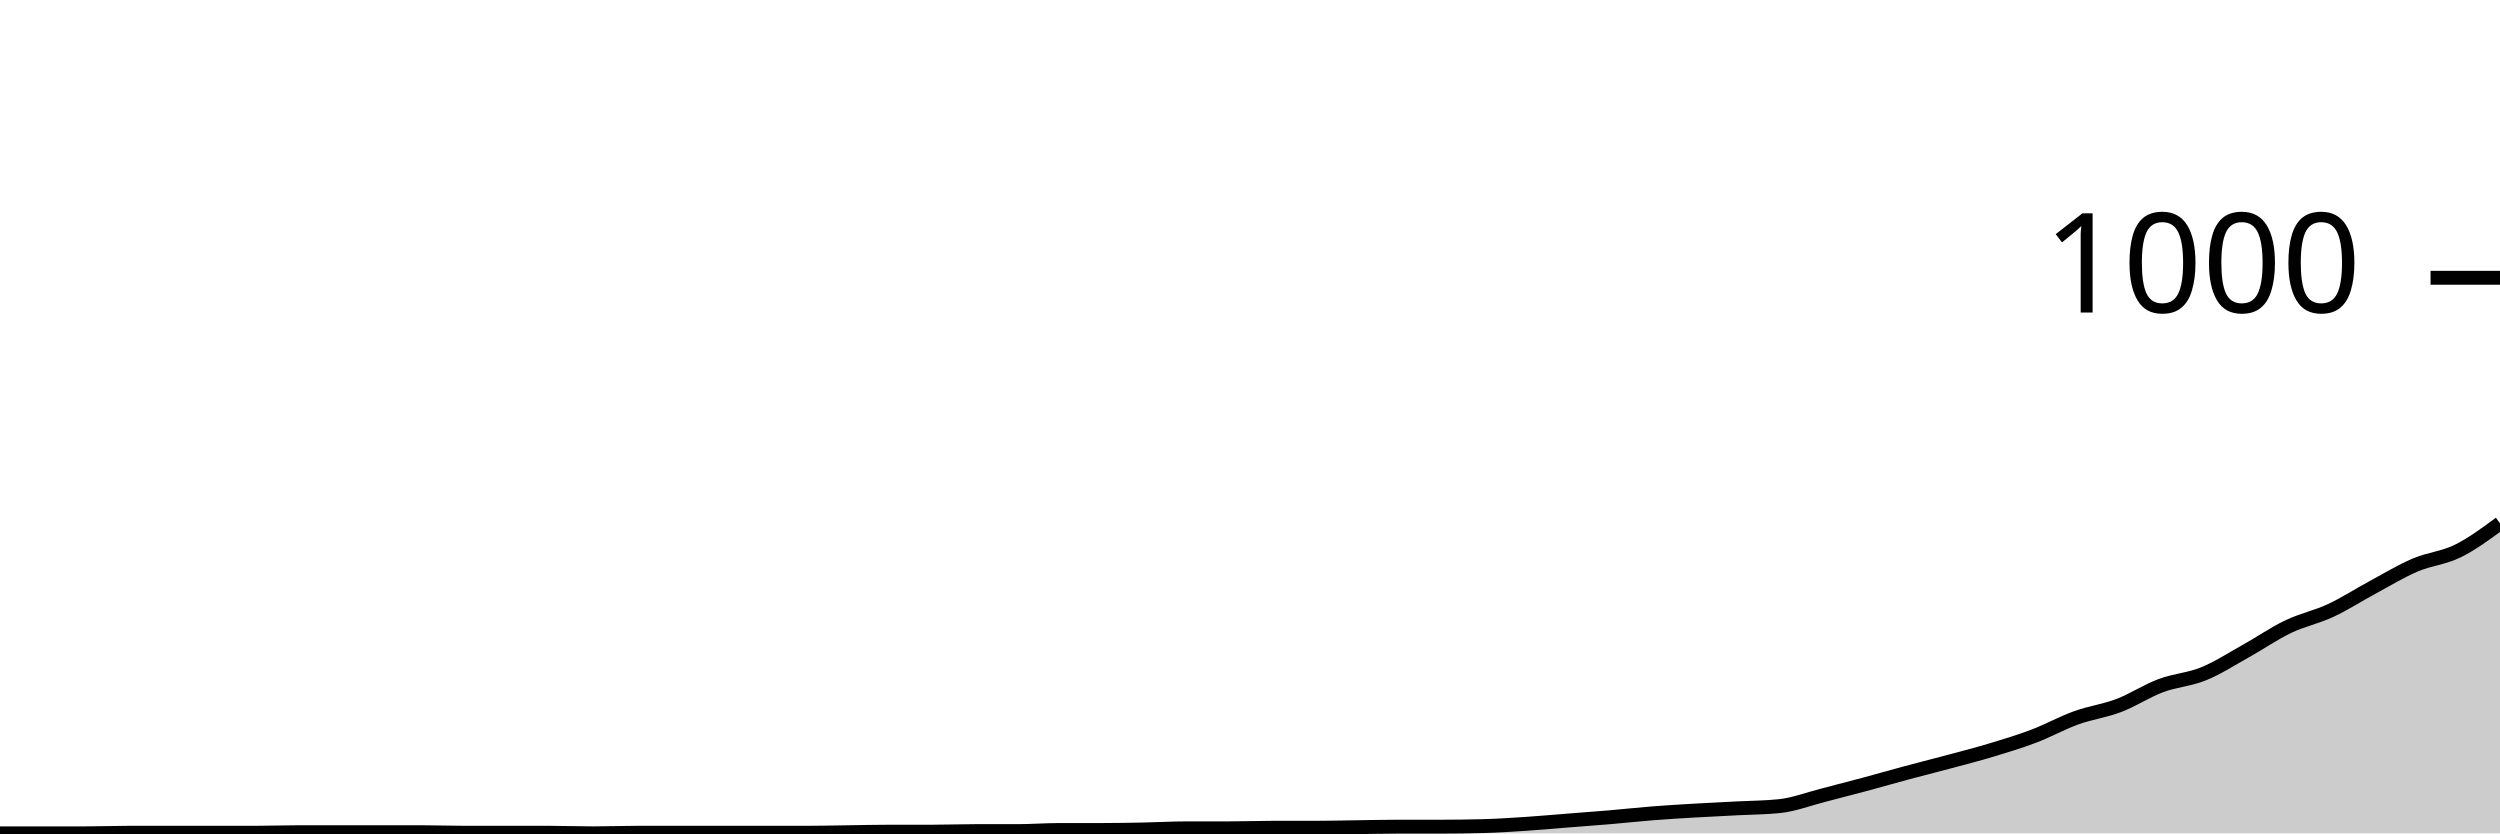
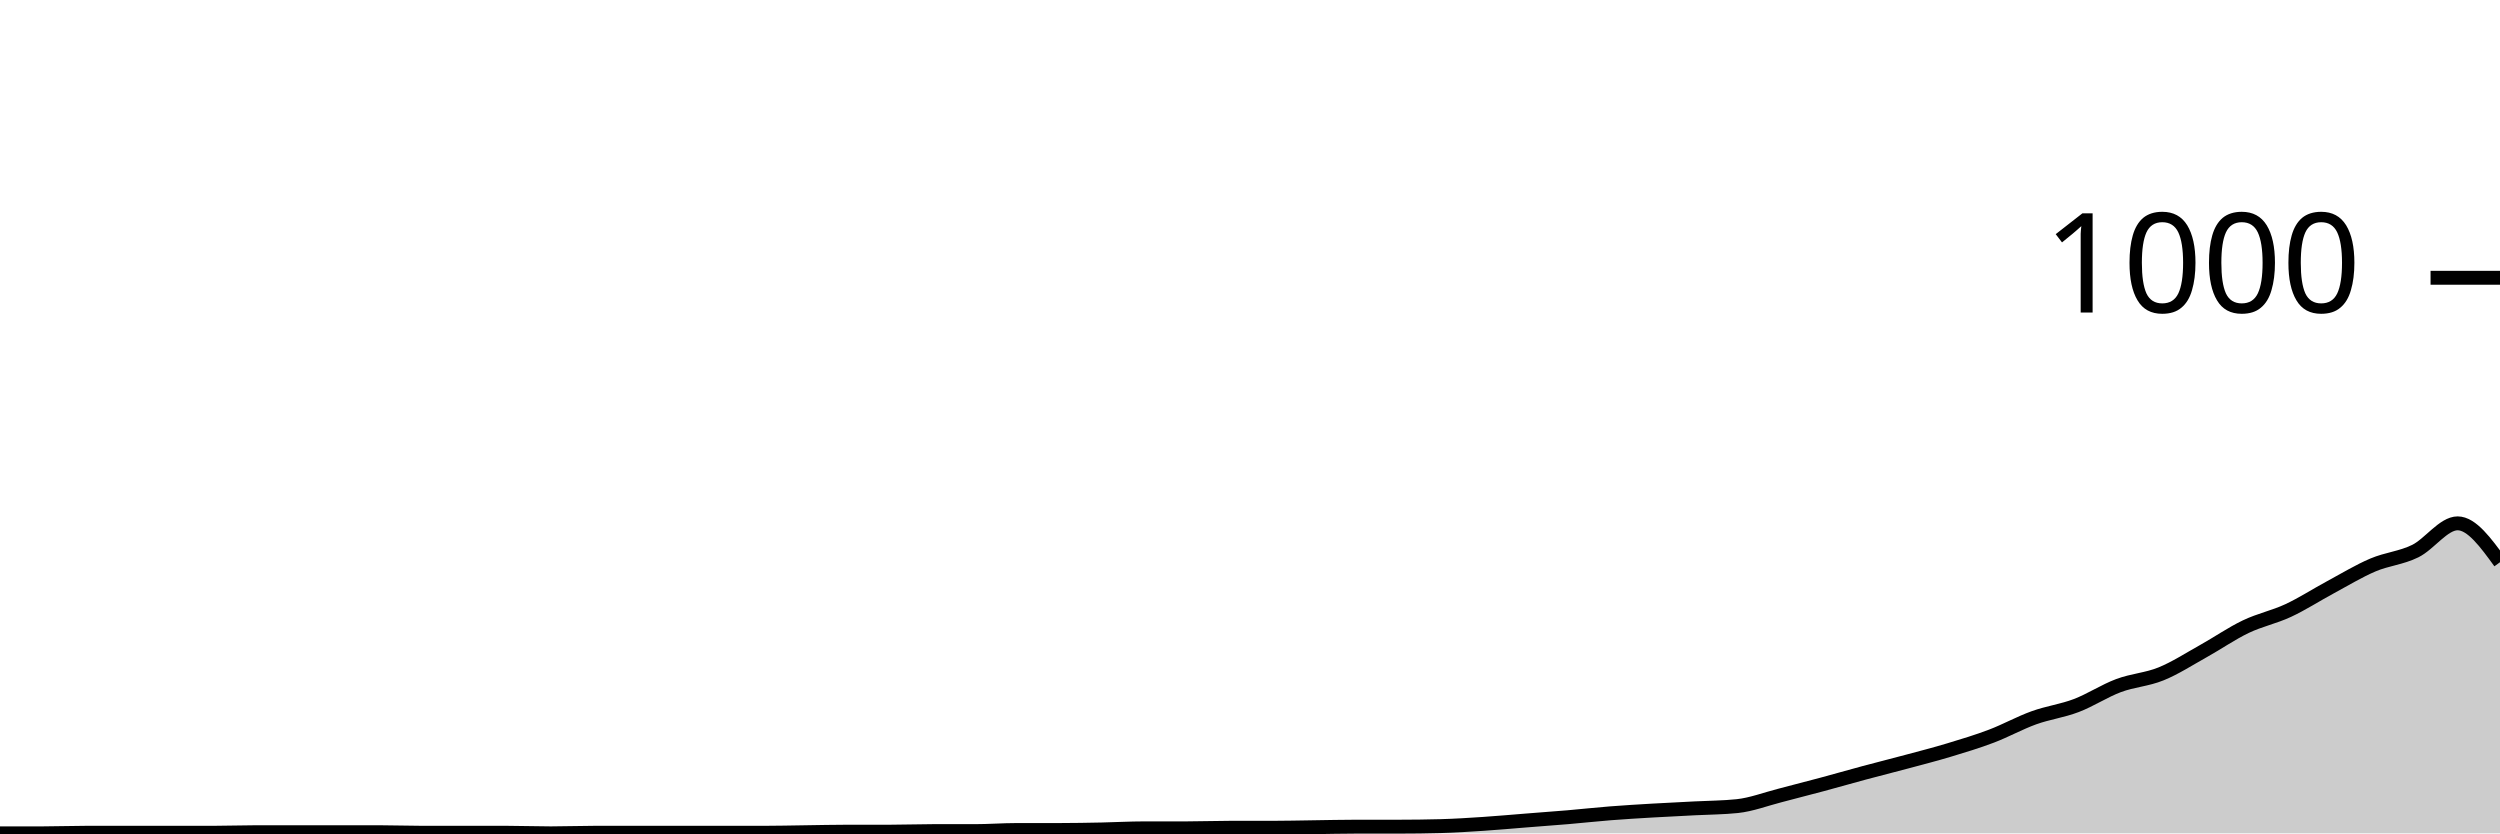
<svg xmlns="http://www.w3.org/2000/svg" viewBox="0 0 180 60">
  <g transform="translate(0,20)">
-     <path class="area" fill="rgba(0, 0, 0, 0.2)" d="M0,40C1.017,40,2.034,40,3.051,40C4.068,40,5.085,40,6.102,40C7.119,40,8.136,39.96,9.153,39.96C10.169,39.96,11.186,39.96,12.203,39.96C13.22,39.96,14.237,39.96,15.254,39.96C16.271,39.96,17.288,39.96,18.305,39.96C19.322,39.96,20.339,39.92,21.356,39.92C22.373,39.92,23.39,39.92,24.407,39.92C25.424,39.92,26.441,39.92,27.458,39.92C28.475,39.92,29.492,39.92,30.508,39.92C31.525,39.92,32.542,39.96,33.559,39.96C34.576,39.96,35.593,39.96,36.61,39.96C37.627,39.96,38.644,39.96,39.661,39.96C40.678,39.96,41.695,40,42.712,40C43.729,40,44.746,39.96,45.763,39.96C46.78,39.96,47.797,39.96,48.814,39.96C49.831,39.96,50.847,39.96,51.864,39.96C52.881,39.96,53.898,39.96,54.915,39.96C55.932,39.96,56.949,39.96,57.966,39.96C58.983,39.96,60,39.933,61.017,39.92C62.034,39.907,63.051,39.88,64.068,39.88C65.085,39.88,66.102,39.88,67.119,39.88C68.136,39.88,69.153,39.84,70.169,39.84C71.186,39.84,72.203,39.84,73.22,39.84C74.237,39.84,75.254,39.76,76.271,39.76C77.288,39.76,78.305,39.76,79.322,39.76C80.339,39.76,81.356,39.74,82.373,39.72C83.39,39.7,84.407,39.64,85.424,39.64C86.441,39.64,87.458,39.64,88.475,39.64C89.492,39.64,90.508,39.6,91.525,39.6C92.542,39.6,93.559,39.6,94.576,39.6C95.593,39.6,96.61,39.573,97.627,39.56C98.644,39.547,99.661,39.52,100.678,39.52C101.695,39.52,102.712,39.52,103.729,39.52C104.746,39.52,105.763,39.507,106.78,39.48C107.797,39.453,108.814,39.387,109.831,39.32C110.847,39.253,111.864,39.16,112.881,39.08C113.898,39,114.915,38.927,115.932,38.84C116.949,38.753,117.966,38.64,118.983,38.56C120,38.48,121.017,38.42,122.034,38.36C123.051,38.3,124.068,38.253,125.085,38.2C126.102,38.147,127.119,38.147,128.136,38.04C129.153,37.933,130.169,37.54,131.186,37.28C132.203,37.02,133.22,36.753,134.237,36.48C135.254,36.207,136.271,35.913,137.288,35.64C138.305,35.367,139.322,35.113,140.339,34.84C141.356,34.567,142.373,34.307,143.39,34C144.407,33.693,145.424,33.387,146.441,33C147.458,32.613,148.475,32.047,149.492,31.68C150.508,31.313,151.525,31.187,152.542,30.8C153.559,30.413,154.576,29.74,155.593,29.36C156.61,28.98,157.627,28.933,158.644,28.52C159.661,28.107,160.678,27.447,161.695,26.88C162.712,26.313,163.729,25.607,164.746,25.12C165.763,24.633,166.78,24.433,167.797,23.96C168.814,23.487,169.831,22.827,170.847,22.28C171.864,21.733,172.881,21.113,173.898,20.68C174.915,20.247,175.932,20.18,176.949,19.68C177.966,19.18,178.983,18.43,180,17.68L180,40C178.983,40,177.966,40,176.949,40C175.932,40,174.915,40,173.898,40C172.881,40,171.864,40,170.847,40C169.831,40,168.814,40,167.797,40C166.78,40,165.763,40,164.746,40C163.729,40,162.712,40,161.695,40C160.678,40,159.661,40,158.644,40C157.627,40,156.61,40,155.593,40C154.576,40,153.559,40,152.542,40C151.525,40,150.508,40,149.492,40C148.475,40,147.458,40,146.441,40C145.424,40,144.407,40,143.39,40C142.373,40,141.356,40,140.339,40C139.322,40,138.305,40,137.288,40C136.271,40,135.254,40,134.237,40C133.22,40,132.203,40,131.186,40C130.169,40,129.153,40,128.136,40C127.119,40,126.102,40,125.085,40C124.068,40,123.051,40,122.034,40C121.017,40,120,40,118.983,40C117.966,40,116.949,40,115.932,40C114.915,40,113.898,40,112.881,40C111.864,40,110.847,40,109.831,40C108.814,40,107.797,40,106.78,40C105.763,40,104.746,40,103.729,40C102.712,40,101.695,40,100.678,40C99.661,40,98.644,40,97.627,40C96.61,40,95.593,40,94.576,40C93.559,40,92.542,40,91.525,40C90.508,40,89.492,40,88.475,40C87.458,40,86.441,40,85.424,40C84.407,40,83.39,40,82.373,40C81.356,40,80.339,40,79.322,40C78.305,40,77.288,40,76.271,40C75.254,40,74.237,40,73.22,40C72.203,40,71.186,40,70.169,40C69.153,40,68.136,40,67.119,40C66.102,40,65.085,40,64.068,40C63.051,40,62.034,40,61.017,40C60,40,58.983,40,57.966,40C56.949,40,55.932,40,54.915,40C53.898,40,52.881,40,51.864,40C50.847,40,49.831,40,48.814,40C47.797,40,46.78,40,45.763,40C44.746,40,43.729,40,42.712,40C41.695,40,40.678,40,39.661,40C38.644,40,37.627,40,36.61,40C35.593,40,34.576,40,33.559,40C32.542,40,31.525,40,30.508,40C29.492,40,28.475,40,27.458,40C26.441,40,25.424,40,24.407,40C23.39,40,22.373,40,21.356,40C20.339,40,19.322,40,18.305,40C17.288,40,16.271,40,15.254,40C14.237,40,13.22,40,12.203,40C11.186,40,10.169,40,9.153,40C8.136,40,7.119,40,6.102,40C5.085,40,4.068,40,3.051,40C2.034,40,1.017,40,0,40Z" />
-     <path class="line" stroke="black" fill="none" d="M0,40C1.017,40,2.034,40,3.051,40C4.068,40,5.085,40,6.102,40C7.119,40,8.136,39.96,9.153,39.96C10.169,39.96,11.186,39.96,12.203,39.96C13.22,39.96,14.237,39.96,15.254,39.96C16.271,39.96,17.288,39.96,18.305,39.96C19.322,39.96,20.339,39.92,21.356,39.92C22.373,39.92,23.39,39.92,24.407,39.92C25.424,39.92,26.441,39.92,27.458,39.92C28.475,39.92,29.492,39.92,30.508,39.92C31.525,39.92,32.542,39.96,33.559,39.96C34.576,39.96,35.593,39.96,36.61,39.96C37.627,39.96,38.644,39.96,39.661,39.96C40.678,39.96,41.695,40,42.712,40C43.729,40,44.746,39.96,45.763,39.96C46.78,39.96,47.797,39.96,48.814,39.96C49.831,39.96,50.847,39.96,51.864,39.96C52.881,39.96,53.898,39.96,54.915,39.96C55.932,39.96,56.949,39.96,57.966,39.96C58.983,39.96,60,39.933,61.017,39.92C62.034,39.907,63.051,39.88,64.068,39.88C65.085,39.88,66.102,39.88,67.119,39.88C68.136,39.88,69.153,39.84,70.169,39.84C71.186,39.84,72.203,39.84,73.22,39.84C74.237,39.84,75.254,39.76,76.271,39.76C77.288,39.76,78.305,39.76,79.322,39.76C80.339,39.76,81.356,39.74,82.373,39.72C83.39,39.7,84.407,39.64,85.424,39.64C86.441,39.64,87.458,39.64,88.475,39.64C89.492,39.64,90.508,39.6,91.525,39.6C92.542,39.6,93.559,39.6,94.576,39.6C95.593,39.6,96.61,39.573,97.627,39.56C98.644,39.547,99.661,39.52,100.678,39.52C101.695,39.52,102.712,39.52,103.729,39.52C104.746,39.52,105.763,39.507,106.78,39.48C107.797,39.453,108.814,39.387,109.831,39.32C110.847,39.253,111.864,39.16,112.881,39.08C113.898,39,114.915,38.927,115.932,38.84C116.949,38.753,117.966,38.64,118.983,38.56C120,38.48,121.017,38.42,122.034,38.36C123.051,38.3,124.068,38.253,125.085,38.2C126.102,38.147,127.119,38.147,128.136,38.04C129.153,37.933,130.169,37.54,131.186,37.28C132.203,37.02,133.22,36.753,134.237,36.48C135.254,36.207,136.271,35.913,137.288,35.64C138.305,35.367,139.322,35.113,140.339,34.84C141.356,34.567,142.373,34.307,143.39,34C144.407,33.693,145.424,33.387,146.441,33C147.458,32.613,148.475,32.047,149.492,31.68C150.508,31.313,151.525,31.187,152.542,30.8C153.559,30.413,154.576,29.74,155.593,29.36C156.61,28.98,157.627,28.933,158.644,28.52C159.661,28.107,160.678,27.447,161.695,26.88C162.712,26.313,163.729,25.607,164.746,25.12C165.763,24.633,166.78,24.433,167.797,23.96C168.814,23.487,169.831,22.827,170.847,22.28C171.864,21.733,172.881,21.113,173.898,20.68C174.915,20.247,175.932,20.18,176.949,19.68C177.966,19.18,178.983,18.43,180,17.68" />
+     <path class="area" fill="rgba(0, 0, 0, 0.2)" d="M0,40C1.017,40,2.034,40,3.051,40C4.068,40,5.085,39.96,6.102,39.96C7.119,39.96,8.136,39.96,9.153,39.96C10.169,39.96,11.186,39.96,12.203,39.96C13.22,39.96,14.237,39.96,15.254,39.96C16.271,39.96,17.288,39.92,18.305,39.92C19.322,39.92,20.339,39.92,21.356,39.92C22.373,39.92,23.39,39.92,24.407,39.92C25.424,39.92,26.441,39.92,27.458,39.92C28.475,39.92,29.492,39.96,30.508,39.96C31.525,39.96,32.542,39.96,33.559,39.96C34.576,39.96,35.593,39.96,36.61,39.96C37.627,39.96,38.644,40,39.661,40C40.678,40,41.695,39.96,42.712,39.96C43.729,39.96,44.746,39.96,45.763,39.96C46.78,39.96,47.797,39.96,48.814,39.96C49.831,39.96,50.847,39.96,51.864,39.96C52.881,39.96,53.898,39.96,54.915,39.96C55.932,39.96,56.949,39.933,57.966,39.92C58.983,39.907,60,39.88,61.017,39.88C62.034,39.88,63.051,39.88,64.068,39.88C65.085,39.88,66.102,39.84,67.119,39.84C68.136,39.84,69.153,39.84,70.169,39.84C71.186,39.84,72.203,39.76,73.22,39.76C74.237,39.76,75.254,39.76,76.271,39.76C77.288,39.76,78.305,39.74,79.322,39.72C80.339,39.7,81.356,39.64,82.373,39.64C83.39,39.64,84.407,39.64,85.424,39.64C86.441,39.64,87.458,39.6,88.475,39.6C89.492,39.6,90.508,39.6,91.525,39.6C92.542,39.6,93.559,39.573,94.576,39.56C95.593,39.547,96.61,39.52,97.627,39.52C98.644,39.52,99.661,39.52,100.678,39.52C101.695,39.52,102.712,39.507,103.729,39.48C104.746,39.453,105.763,39.387,106.78,39.32C107.797,39.253,108.814,39.16,109.831,39.08C110.847,39,111.864,38.927,112.881,38.84C113.898,38.753,114.915,38.64,115.932,38.56C116.949,38.48,117.966,38.42,118.983,38.36C120,38.3,121.017,38.253,122.034,38.2C123.051,38.147,124.068,38.147,125.085,38.04C126.102,37.933,127.119,37.54,128.136,37.28C129.153,37.02,130.169,36.753,131.186,36.48C132.203,36.207,133.22,35.913,134.237,35.64C135.254,35.367,136.271,35.113,137.288,34.84C138.305,34.567,139.322,34.307,140.339,34C141.356,33.693,142.373,33.387,143.39,33C144.407,32.613,145.424,32.047,146.441,31.68C147.458,31.313,148.475,31.187,149.492,30.8C150.508,30.413,151.525,29.74,152.542,29.36C153.559,28.98,154.576,28.933,155.593,28.52C156.61,28.107,157.627,27.447,158.644,26.88C159.661,26.313,160.678,25.607,161.695,25.12C162.712,24.633,163.729,24.433,164.746,23.96C165.763,23.487,166.78,22.827,167.797,22.28C168.814,21.733,169.831,21.113,170.847,20.68C171.864,20.247,172.881,20.18,173.898,19.68C174.915,19.18,175.932,17.68,176.949,17.68C177.966,17.68,178.983,19.08,180,20.48L180,40C178.983,40,177.966,40,176.949,40C175.932,40,174.915,40,173.898,40C172.881,40,171.864,40,170.847,40C169.831,40,168.814,40,167.797,40C166.78,40,165.763,40,164.746,40C163.729,40,162.712,40,161.695,40C160.678,40,159.661,40,158.644,40C157.627,40,156.61,40,155.593,40C154.576,40,153.559,40,152.542,40C151.525,40,150.508,40,149.492,40C148.475,40,147.458,40,146.441,40C145.424,40,144.407,40,143.39,40C142.373,40,141.356,40,140.339,40C139.322,40,138.305,40,137.288,40C136.271,40,135.254,40,134.237,40C133.22,40,132.203,40,131.186,40C130.169,40,129.153,40,128.136,40C127.119,40,126.102,40,125.085,40C124.068,40,123.051,40,122.034,40C121.017,40,120,40,118.983,40C117.966,40,116.949,40,115.932,40C114.915,40,113.898,40,112.881,40C111.864,40,110.847,40,109.831,40C108.814,40,107.797,40,106.78,40C105.763,40,104.746,40,103.729,40C102.712,40,101.695,40,100.678,40C99.661,40,98.644,40,97.627,40C96.61,40,95.593,40,94.576,40C93.559,40,92.542,40,91.525,40C90.508,40,89.492,40,88.475,40C87.458,40,86.441,40,85.424,40C84.407,40,83.39,40,82.373,40C81.356,40,80.339,40,79.322,40C78.305,40,77.288,40,76.271,40C75.254,40,74.237,40,73.22,40C72.203,40,71.186,40,70.169,40C69.153,40,68.136,40,67.119,40C66.102,40,65.085,40,64.068,40C63.051,40,62.034,40,61.017,40C60,40,58.983,40,57.966,40C56.949,40,55.932,40,54.915,40C53.898,40,52.881,40,51.864,40C50.847,40,49.831,40,48.814,40C47.797,40,46.78,40,45.763,40C44.746,40,43.729,40,42.712,40C41.695,40,40.678,40,39.661,40C38.644,40,37.627,40,36.61,40C35.593,40,34.576,40,33.559,40C32.542,40,31.525,40,30.508,40C29.492,40,28.475,40,27.458,40C26.441,40,25.424,40,24.407,40C23.39,40,22.373,40,21.356,40C20.339,40,19.322,40,18.305,40C17.288,40,16.271,40,15.254,40C14.237,40,13.22,40,12.203,40C11.186,40,10.169,40,9.153,40C8.136,40,7.119,40,6.102,40C5.085,40,4.068,40,3.051,40C2.034,40,1.017,40,0,40Z" />
+     <path class="line" stroke="black" fill="none" d="M0,40C1.017,40,2.034,40,3.051,40C4.068,40,5.085,39.96,6.102,39.96C7.119,39.96,8.136,39.96,9.153,39.96C10.169,39.96,11.186,39.96,12.203,39.96C13.22,39.96,14.237,39.96,15.254,39.96C16.271,39.96,17.288,39.92,18.305,39.92C19.322,39.92,20.339,39.92,21.356,39.92C22.373,39.92,23.39,39.92,24.407,39.92C25.424,39.92,26.441,39.92,27.458,39.92C28.475,39.92,29.492,39.96,30.508,39.96C31.525,39.96,32.542,39.96,33.559,39.96C34.576,39.96,35.593,39.96,36.61,39.96C37.627,39.96,38.644,40,39.661,40C40.678,40,41.695,39.96,42.712,39.96C43.729,39.96,44.746,39.96,45.763,39.96C46.78,39.96,47.797,39.96,48.814,39.96C49.831,39.96,50.847,39.96,51.864,39.96C52.881,39.96,53.898,39.96,54.915,39.96C55.932,39.96,56.949,39.933,57.966,39.92C58.983,39.907,60,39.88,61.017,39.88C62.034,39.88,63.051,39.88,64.068,39.88C65.085,39.88,66.102,39.84,67.119,39.84C68.136,39.84,69.153,39.84,70.169,39.84C71.186,39.84,72.203,39.76,73.22,39.76C74.237,39.76,75.254,39.76,76.271,39.76C77.288,39.76,78.305,39.74,79.322,39.72C80.339,39.7,81.356,39.64,82.373,39.64C83.39,39.64,84.407,39.64,85.424,39.64C86.441,39.64,87.458,39.6,88.475,39.6C89.492,39.6,90.508,39.6,91.525,39.6C92.542,39.6,93.559,39.573,94.576,39.56C95.593,39.547,96.61,39.52,97.627,39.52C98.644,39.52,99.661,39.52,100.678,39.52C101.695,39.52,102.712,39.507,103.729,39.48C104.746,39.453,105.763,39.387,106.78,39.32C107.797,39.253,108.814,39.16,109.831,39.08C110.847,39,111.864,38.927,112.881,38.84C113.898,38.753,114.915,38.64,115.932,38.56C116.949,38.48,117.966,38.42,118.983,38.36C120,38.3,121.017,38.253,122.034,38.2C123.051,38.147,124.068,38.147,125.085,38.04C126.102,37.933,127.119,37.54,128.136,37.28C129.153,37.02,130.169,36.753,131.186,36.48C132.203,36.207,133.22,35.913,134.237,35.64C135.254,35.367,136.271,35.113,137.288,34.84C138.305,34.567,139.322,34.307,140.339,34C141.356,33.693,142.373,33.387,143.39,33C144.407,32.613,145.424,32.047,146.441,31.68C147.458,31.313,148.475,31.187,149.492,30.8C150.508,30.413,151.525,29.74,152.542,29.36C153.559,28.98,154.576,28.933,155.593,28.52C156.61,28.107,157.627,27.447,158.644,26.88C159.661,26.313,160.678,25.607,161.695,25.12C162.712,24.633,163.729,24.433,164.746,23.96C165.763,23.487,166.78,22.827,167.797,22.28C168.814,21.733,169.831,21.113,170.847,20.68C171.864,20.247,172.881,20.18,173.898,19.68C174.915,19.18,175.932,17.68,176.949,17.68C177.966,17.68,178.983,19.08,180,20.48" />
    <path class="axis-ceiling" stroke-width="1" stroke="black" fill="none" d="M175,0L180,0" />
    <text class="axis-ceiling-label" font-family="sans-serif" text-anchor="end" font-size="10px" x="170" y="2.5">1000</text>
  </g>
</svg>
